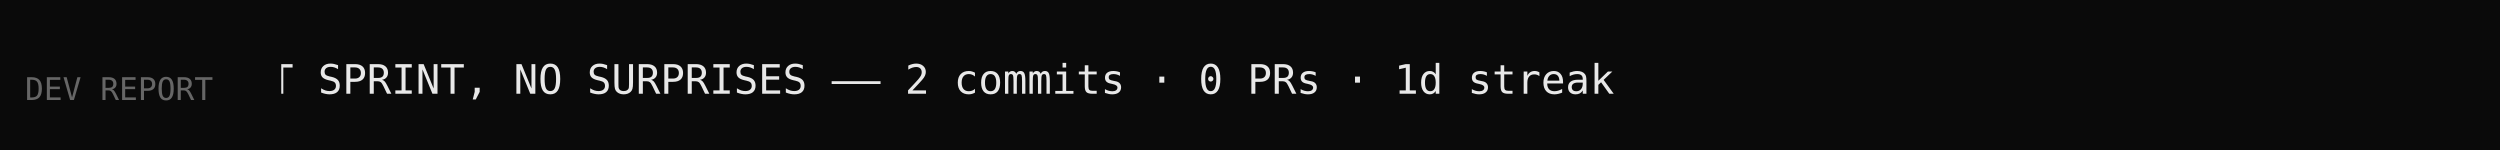
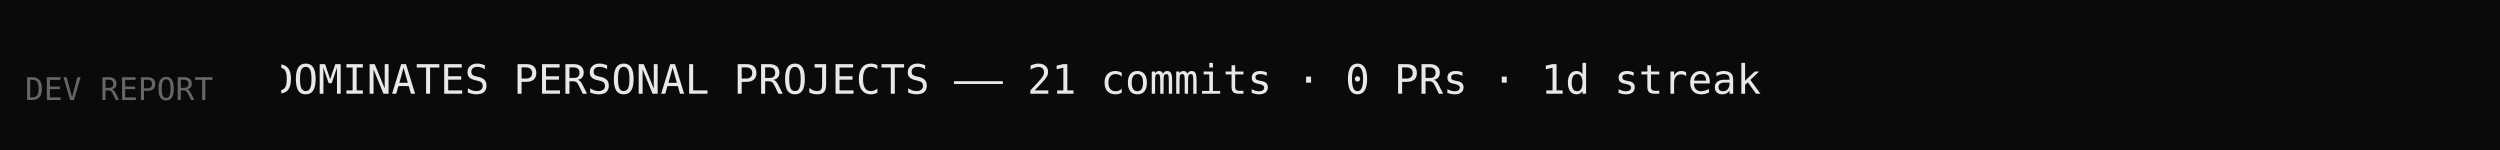
<svg xmlns="http://www.w3.org/2000/svg" width="800" height="48" viewBox="0 0 800 48">
  <rect width="800" height="48" fill="#0a0a0a" />
  <style>
    @keyframes scroll { 0% { transform: translateX(800px); } 100% { transform: translateX(-100%); } }
    .ticker { animation: scroll 20s linear infinite; font-family: monospace; font-size: 13px; fill: #e8e8e8; }
    .label { font-family: monospace; font-size: 10px; fill: #666; }
  </style>
  <text class="label" x="8" y="32">DEV REPORT</text>
  <clipPath id="clip">
    <rect x="90" y="0" width="702" height="48" />
  </clipPath>
  <g clip-path="url(#clip)">
-     <text class="ticker" y="30">STEADY SWIFT SPRINT, NO SURPRISES  ——  2 commits  ·  0 PRs  ·  1d streak</text>
+     <text class="ticker" y="30">SOLO CODER DOMINATES PERSONAL PROJECTS  ——  21 commits  ·  0 PRs  ·  1d streak</text>
  </g>
</svg>
